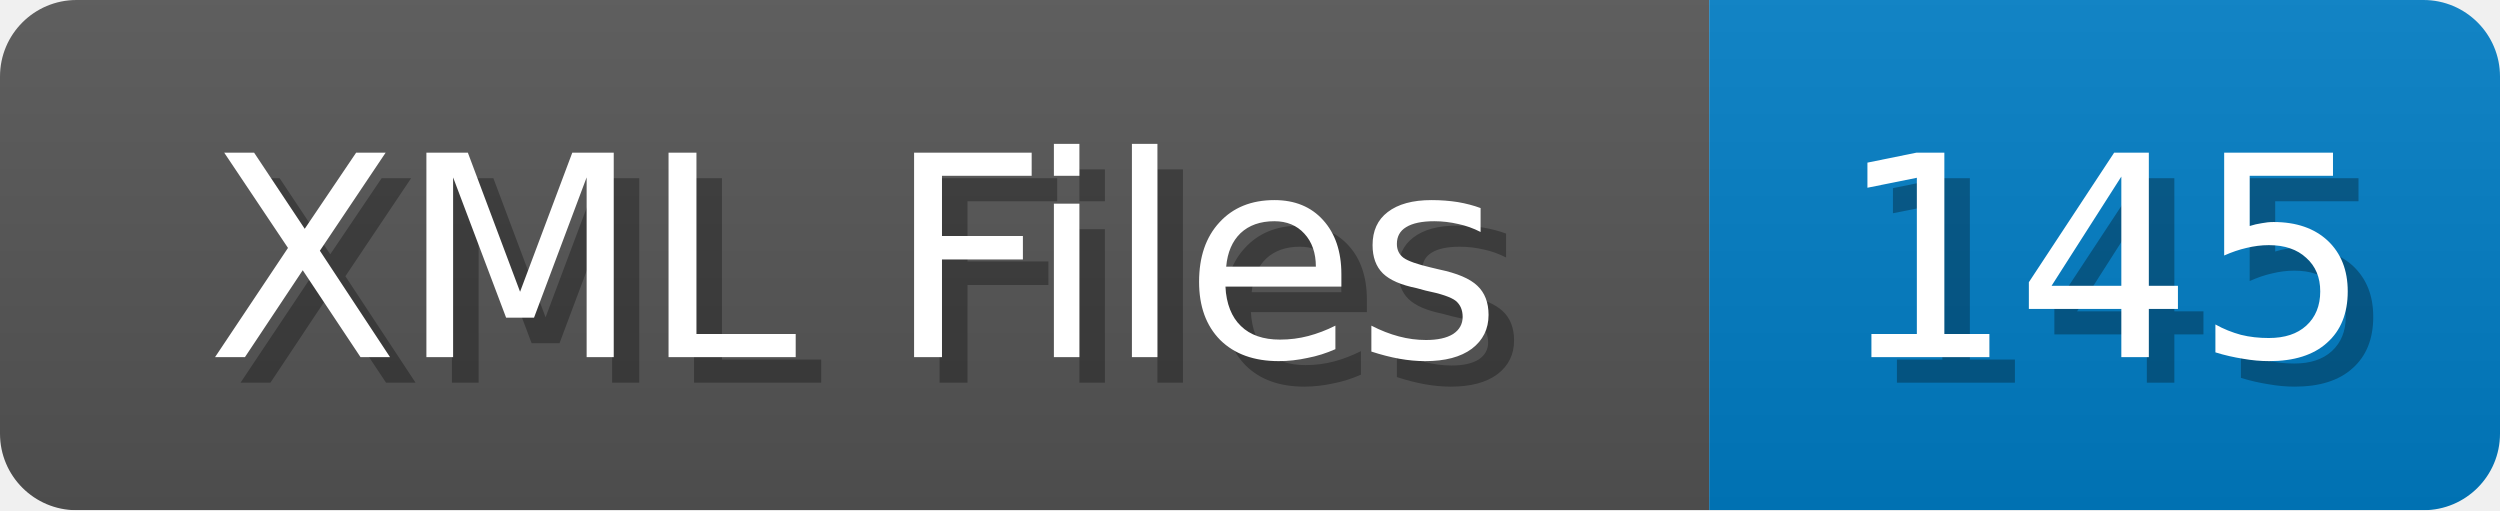
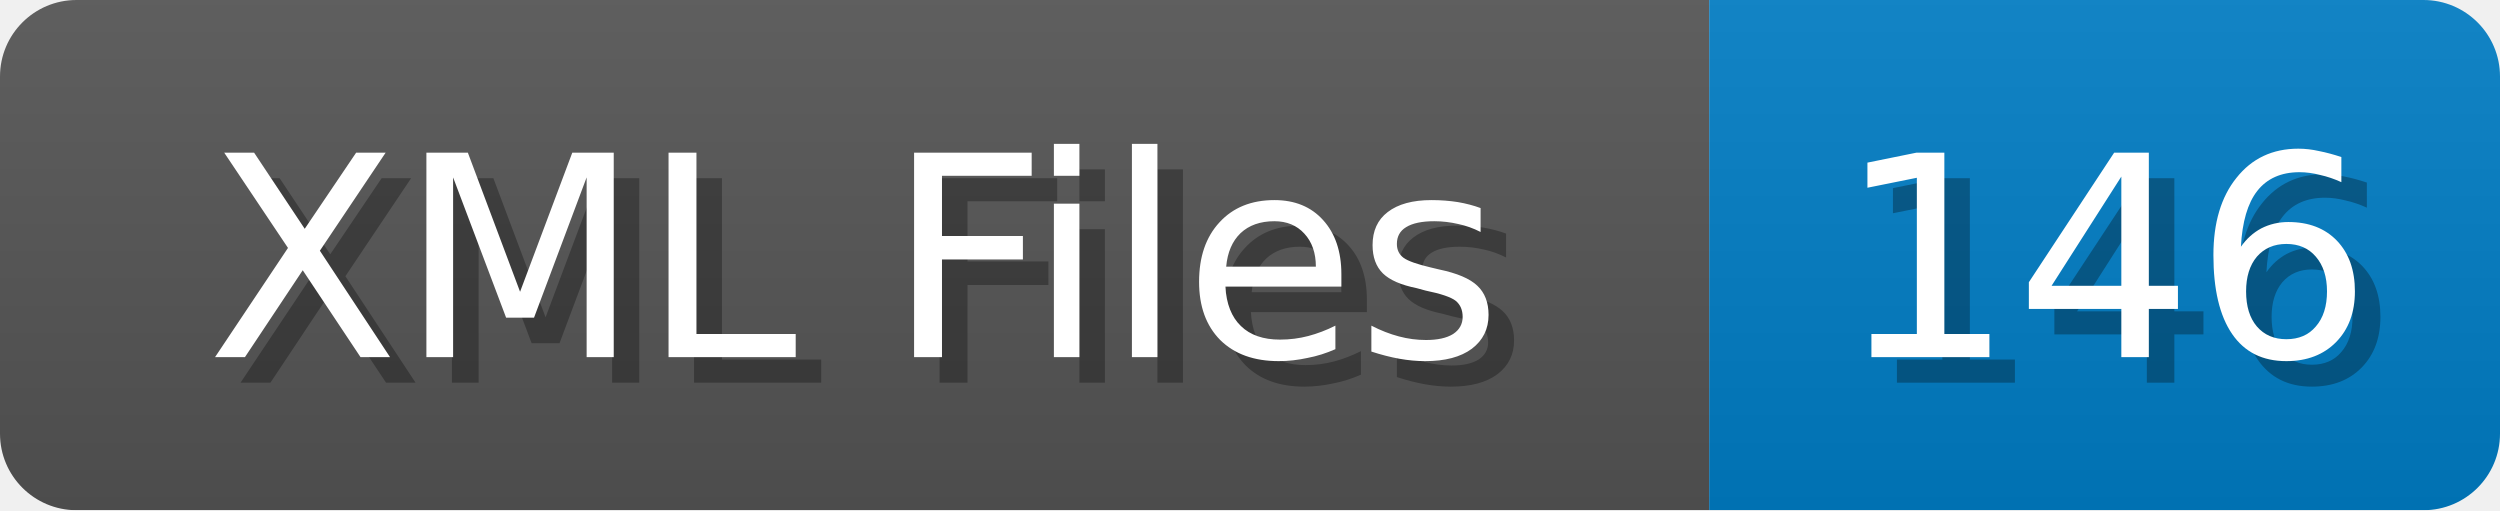
<svg xmlns="http://www.w3.org/2000/svg" width="98" height="20">
  <linearGradient id="b" x2="0" y2="100%">
    <stop offset="0" stop-color="#bbb" stop-opacity=".1" />
    <stop offset="1" stop-opacity=".1" />
  </linearGradient>
  <mask id="anybadge_1">
    <rect width="98" height="20" rx="3" fill="#fff" />
  </mask>
  <g mask="url(#anybadge_1)">
    <path fill="#555" d="M0 0h67v20H0z" />
    <path fill="#007ec6" d="M67 0h31v20H67z" />
    <path fill="url(#b)" d="M0 0h98v20H0z" />
  </g>
  <g fill="#fff" text-anchor="middle" font-family="DejaVu Sans,Verdana,Geneva,sans-serif" font-size="11">
    <text x="34.5" y="15" fill="#010101" fill-opacity=".3">XML Files</text>
    <text x="33.5" y="14">XML Files</text>
  </g>
  <g fill="#fff" text-anchor="middle" font-family="DejaVu Sans,Verdana,Geneva,sans-serif" font-size="11">
-     <text x="83.5" y="15" fill="#010101" fill-opacity=".3">145</text>
-     <text x="82.5" y="14">145</text>
+     <text x="83.5" y="15" fill="#010101" fill-opacity=".3">146</text>
+     <text x="82.5" y="14">146</text>
  </g>
</svg>
